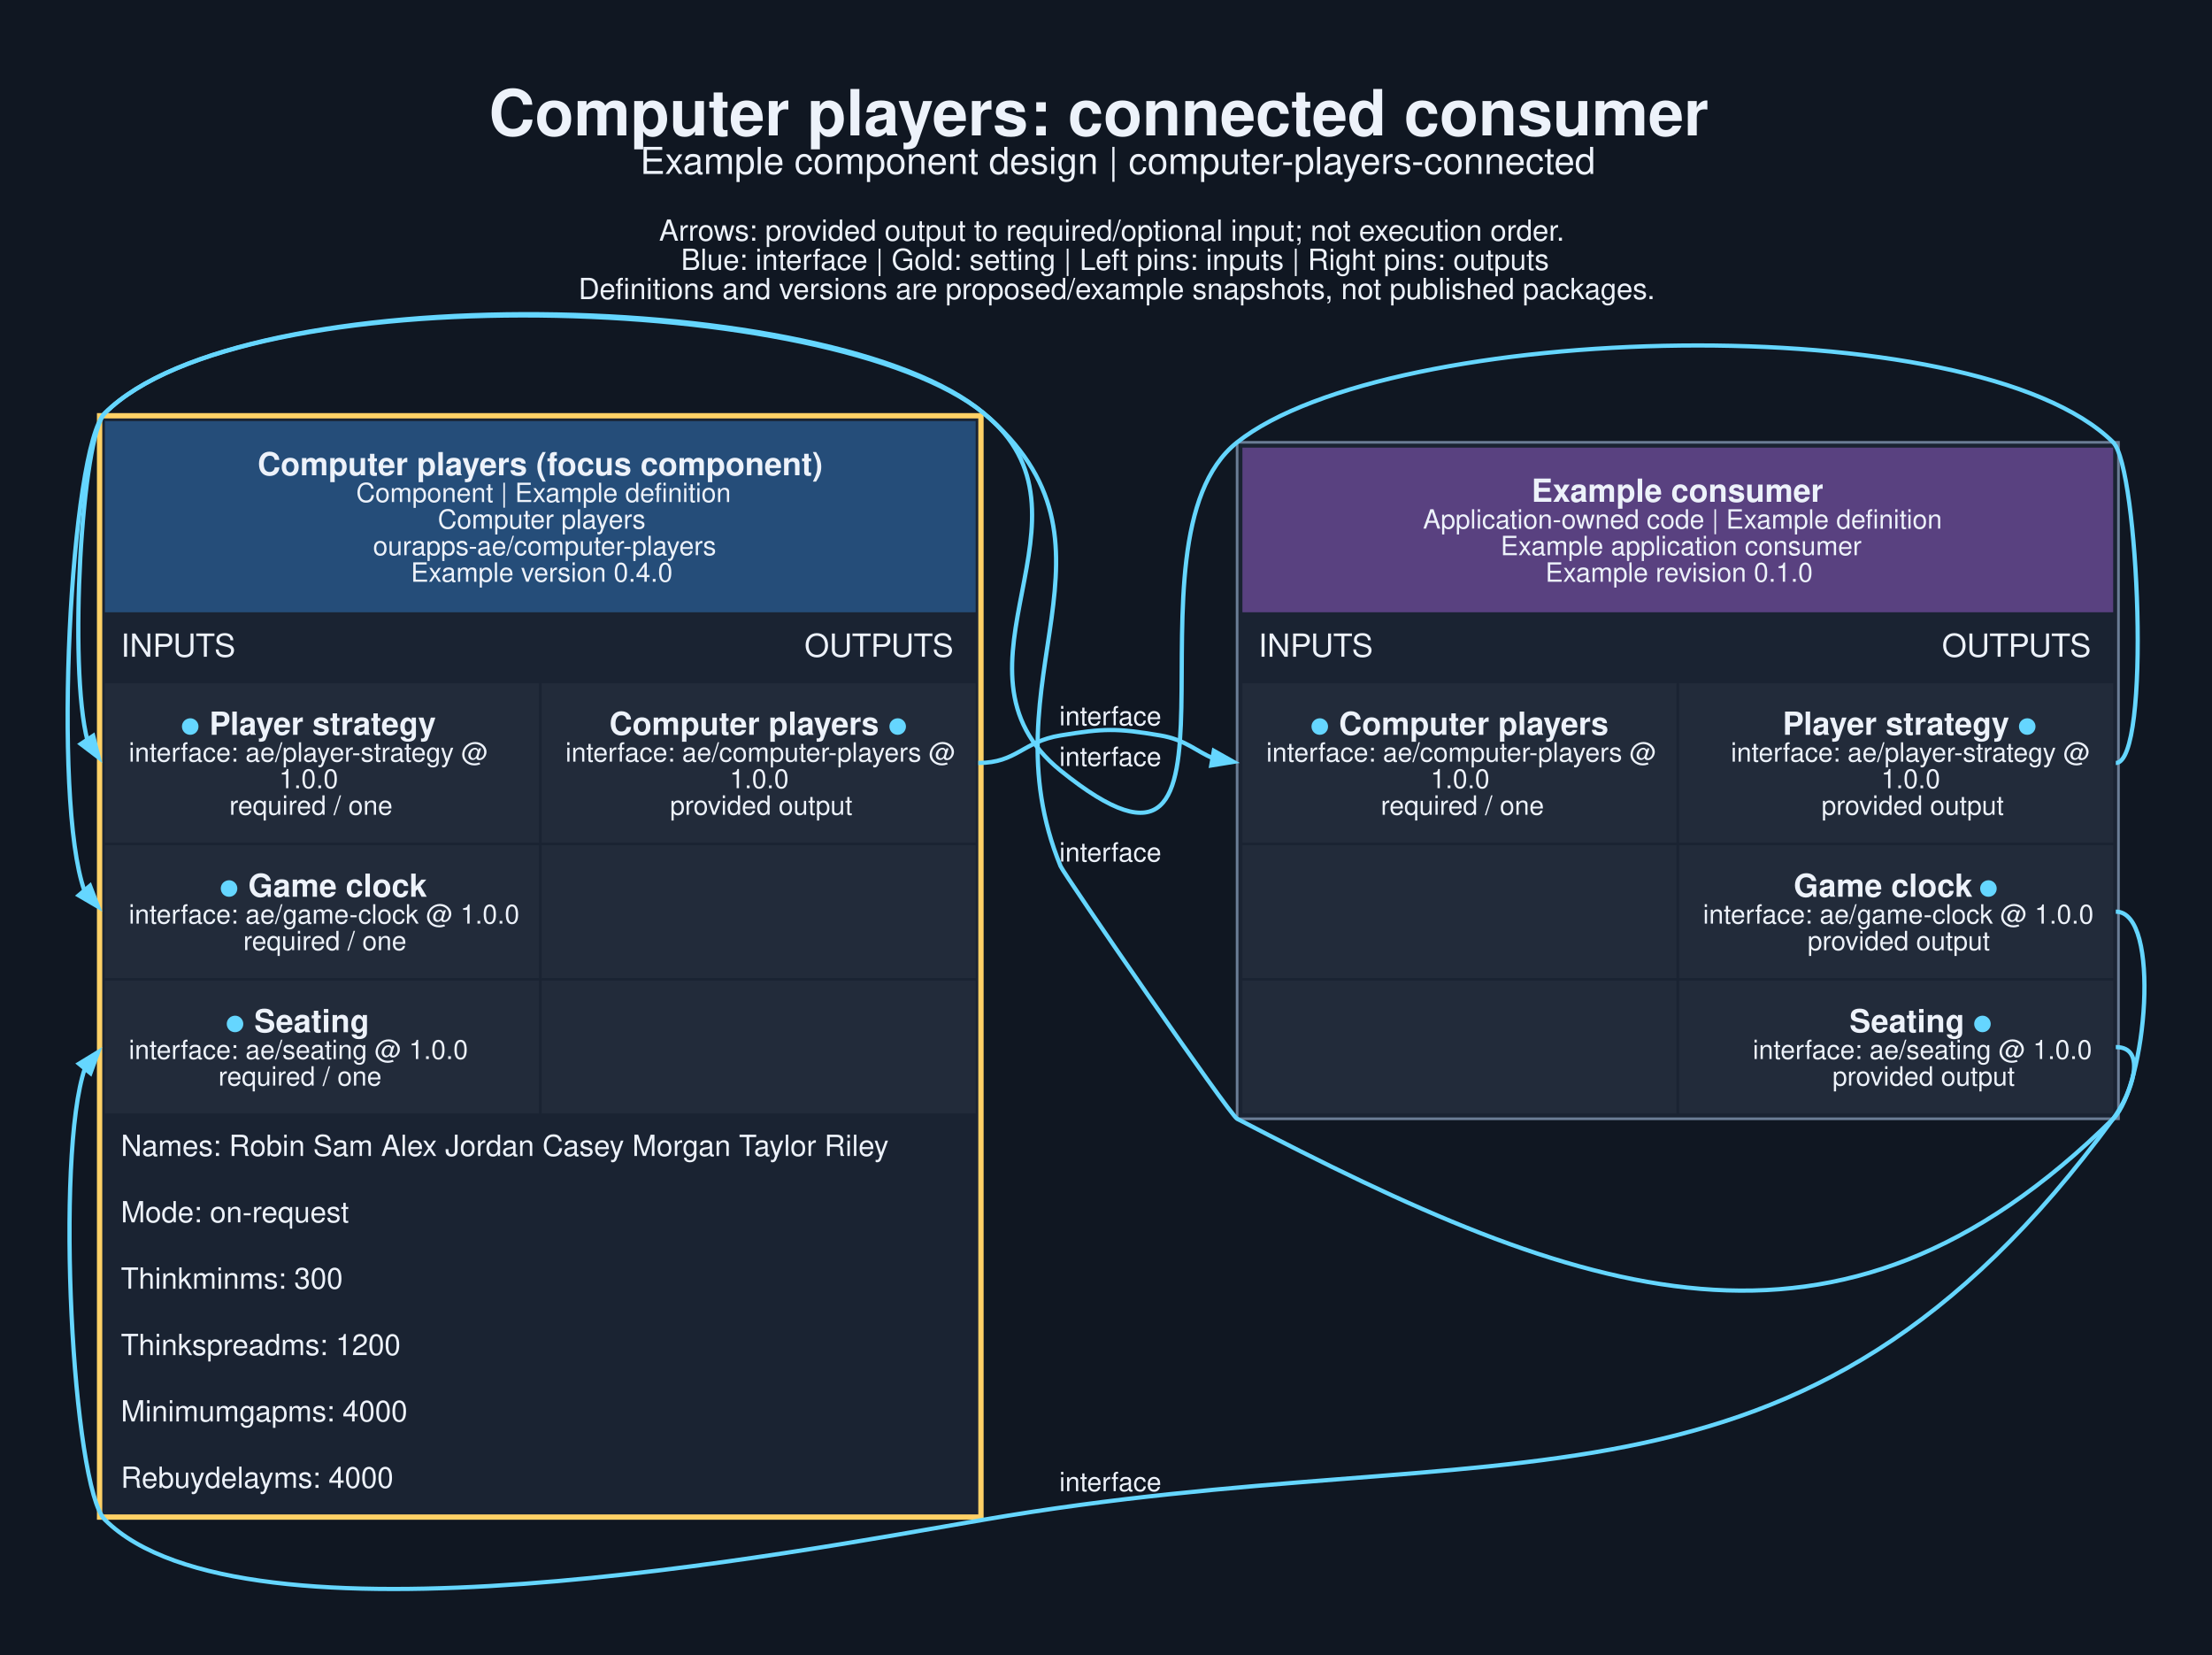
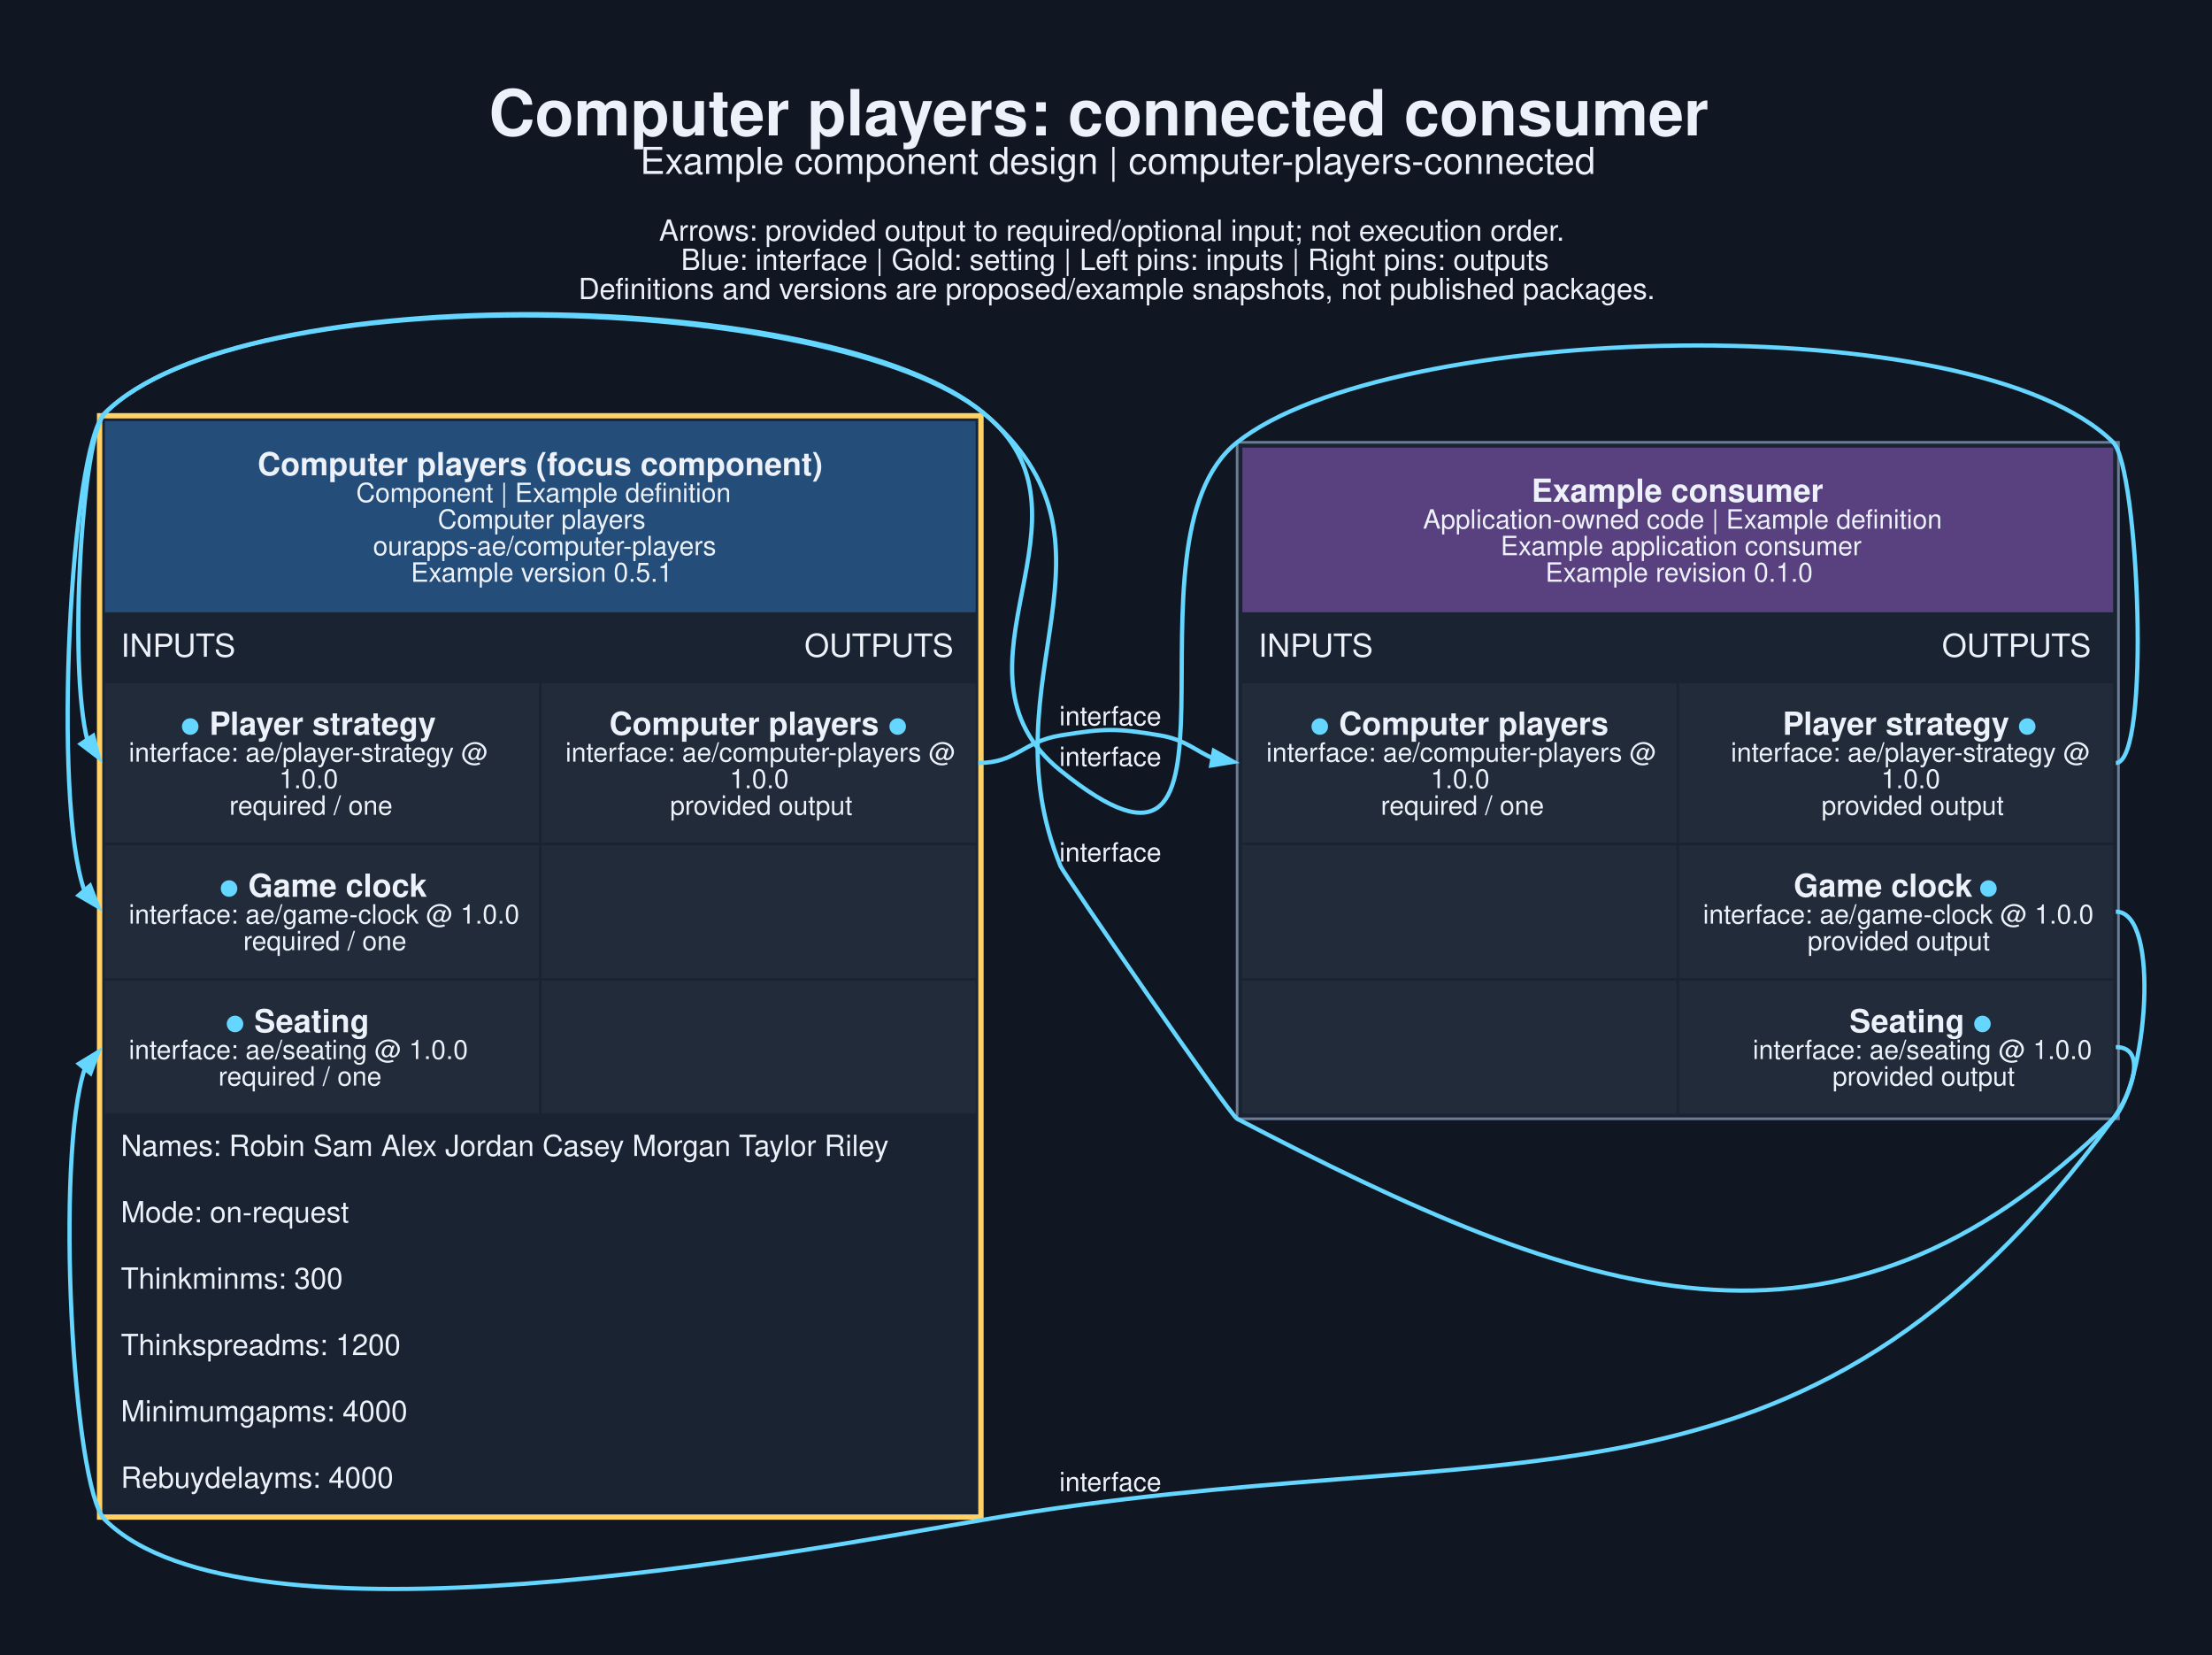
<svg xmlns="http://www.w3.org/2000/svg" width="1111pt" height="831pt" viewBox="0.00 0.00 1111.00 831.00">
  <g id="graph0" class="graph" transform="scale(1.33333 1.33333) rotate(0) translate(25.2 598.42)">
    <polygon fill="#101722" stroke="none" points="-25.2,25.2 -25.2,-598.42 808.09,-598.42 808.09,25.2 -25.2,25.2" />
    <text xml:space="preserve" text-anchor="start" x="158.94" y="-547.42" font-family="Helvetica,sans-Serif" font-weight="bold" font-size="24.00" fill="#edf2fa">Computer players: connected consumer</text>
    <text xml:space="preserve" text-anchor="start" x="215.94" y="-532.92" font-family="Helvetica,sans-Serif" font-size="14.00" fill="#edf2fa">Example component design | computer-players-connected</text>
    <text xml:space="preserve" text-anchor="start" x="223.07" y="-507.77" font-family="Helvetica,sans-Serif" font-size="11.00" fill="#edf2fa">Arrows: provided output to required/optional input; not execution order.</text>
    <text xml:space="preserve" text-anchor="start" x="231.32" y="-496.77" font-family="Helvetica,sans-Serif" font-size="11.00" fill="#edf2fa">Blue: interface | Gold: setting | Left pins: inputs | Right pins: outputs</text>
    <text xml:space="preserve" text-anchor="start" x="192.69" y="-485.77" font-family="Helvetica,sans-Serif" font-size="11.00" fill="#edf2fa">Definitions and versions are proposed/example snapshots, not published packages.</text>
    <g id="node1" class="node">
      <polygon fill="#1a2332" stroke="none" points="11.32,-26.09 11.32,-442.84 345.32,-442.84 345.32,-26.09 11.32,-26.09" />
      <polygon fill="#254d79" stroke="none" points="14.32,-367.84 14.32,-439.84 342.32,-439.84 342.32,-367.84 14.32,-367.84" />
      <text xml:space="preserve" text-anchor="start" x="71.82" y="-419.44" font-family="Helvetica,sans-Serif" font-weight="bold" font-size="12.00" fill="#edf2fa">Computer players (focus component)</text>
      <text xml:space="preserve" text-anchor="start" x="108.95" y="-409.34" font-family="Helvetica,sans-Serif" font-size="10.00" fill="#edf2fa">Component | Example definition</text>
      <text xml:space="preserve" text-anchor="start" x="139.7" y="-399.34" font-family="Helvetica,sans-Serif" font-size="10.00" fill="#edf2fa">Computer players</text>
      <text xml:space="preserve" text-anchor="start" x="115.32" y="-389.34" font-family="Helvetica,sans-Serif" font-size="10.00" fill="#edf2fa">ourapps-ae/computer-players</text>
-       <text xml:space="preserve" text-anchor="start" x="129.57" y="-379.34" font-family="Helvetica,sans-Serif" font-size="10.00" fill="#edf2fa">Example version 0.4.0</text>
+       <text xml:space="preserve" text-anchor="start" x="129.57" y="-379.34" font-family="Helvetica,sans-Serif" font-size="10.00" fill="#edf2fa">Example version 0.5.1</text>
      <text xml:space="preserve" text-anchor="start" x="20.32" y="-351.09" font-family="Helvetica,sans-Serif" font-size="12.00" fill="#edf2fa">INPUTS</text>
      <text xml:space="preserve" text-anchor="start" x="277.82" y="-351.09" font-family="Helvetica,sans-Serif" font-size="12.00" fill="#edf2fa">OUTPUTS</text>
      <polygon fill="#222b3a" stroke="none" points="14.32,-281.09 14.32,-341.09 177.82,-341.09 177.82,-281.09 14.32,-281.09" />
      <text xml:space="preserve" text-anchor="start" x="42.82" y="-321.69" font-family="Helvetica,sans-Serif" font-weight="bold" font-size="12.00" fill="#65d6ff">●</text>
      <text xml:space="preserve" text-anchor="start" x="50.32" y="-321.69" font-family="Helvetica,sans-Serif" font-weight="bold" font-size="12.00" fill="#edf2fa"> Player strategy</text>
      <text xml:space="preserve" text-anchor="start" x="23.32" y="-311.59" font-family="Helvetica,sans-Serif" font-size="10.00" fill="#edf2fa">interface: ae/player-strategy @</text>
      <text xml:space="preserve" text-anchor="start" x="79.95" y="-301.59" font-family="Helvetica,sans-Serif" font-size="10.00" fill="#edf2fa">1.0.0</text>
      <text xml:space="preserve" text-anchor="start" x="61.2" y="-291.59" font-family="Helvetica,sans-Serif" font-size="10.00" fill="#edf2fa">required / one</text>
      <polygon fill="#222b3a" stroke="none" points="178.82,-281.09 178.82,-341.09 342.32,-341.09 342.32,-281.09 178.82,-281.09" />
      <text xml:space="preserve" text-anchor="start" x="204.32" y="-321.69" font-family="Helvetica,sans-Serif" font-weight="bold" font-size="12.00" fill="#edf2fa">Computer players </text>
      <text xml:space="preserve" text-anchor="start" x="309.32" y="-321.69" font-family="Helvetica,sans-Serif" font-weight="bold" font-size="12.00" fill="#65d6ff">●</text>
      <text xml:space="preserve" text-anchor="start" x="187.82" y="-311.59" font-family="Helvetica,sans-Serif" font-size="10.00" fill="#edf2fa">interface: ae/computer-players @</text>
      <text xml:space="preserve" text-anchor="start" x="249.7" y="-301.59" font-family="Helvetica,sans-Serif" font-size="10.00" fill="#edf2fa">1.0.0</text>
      <text xml:space="preserve" text-anchor="start" x="227.2" y="-291.59" font-family="Helvetica,sans-Serif" font-size="10.00" fill="#edf2fa">provided output</text>
      <polygon fill="#222b3a" stroke="none" points="14.32,-230.09 14.32,-280.09 177.82,-280.09 177.82,-230.09 14.32,-230.09" />
      <text xml:space="preserve" text-anchor="start" x="57.45" y="-260.69" font-family="Helvetica,sans-Serif" font-weight="bold" font-size="12.00" fill="#65d6ff">●</text>
      <text xml:space="preserve" text-anchor="start" x="64.95" y="-260.69" font-family="Helvetica,sans-Serif" font-weight="bold" font-size="12.00" fill="#edf2fa"> Game clock</text>
      <text xml:space="preserve" text-anchor="start" x="23.32" y="-250.59" font-family="Helvetica,sans-Serif" font-size="10.00" fill="#edf2fa">interface: ae/game-clock @ 1.0.0</text>
      <text xml:space="preserve" text-anchor="start" x="66.45" y="-240.59" font-family="Helvetica,sans-Serif" font-size="10.00" fill="#edf2fa">required / one</text>
      <polygon fill="#222b3a" stroke="none" points="178.82,-230.09 178.82,-280.09 342.32,-280.09 342.32,-230.09 178.82,-230.09" />
      <polygon fill="#222b3a" stroke="none" points="14.32,-179.09 14.32,-229.09 177.82,-229.09 177.82,-179.09 14.32,-179.09" />
      <text xml:space="preserve" text-anchor="start" x="59.7" y="-209.69" font-family="Helvetica,sans-Serif" font-weight="bold" font-size="12.00" fill="#65d6ff">●</text>
      <text xml:space="preserve" text-anchor="start" x="67.2" y="-209.69" font-family="Helvetica,sans-Serif" font-weight="bold" font-size="12.00" fill="#edf2fa"> Seating</text>
      <text xml:space="preserve" text-anchor="start" x="23.32" y="-199.59" font-family="Helvetica,sans-Serif" font-size="10.00" fill="#edf2fa">interface: ae/seating @ 1.0.0</text>
      <text xml:space="preserve" text-anchor="start" x="57.07" y="-189.59" font-family="Helvetica,sans-Serif" font-size="10.00" fill="#edf2fa">required / one</text>
      <polygon fill="#222b3a" stroke="none" points="178.82,-179.09 178.82,-229.09 342.32,-229.09 342.32,-179.09 178.82,-179.09" />
      <text xml:space="preserve" text-anchor="start" x="20.32" y="-163.09" font-family="Helvetica,sans-Serif" font-size="11.00" fill="#edf2fa">Names: Robin Sam Alex Jordan Casey Morgan Taylor Riley</text>
      <text xml:space="preserve" text-anchor="start" x="20.32" y="-138.09" font-family="Helvetica,sans-Serif" font-size="11.00" fill="#edf2fa">Mode: on-request</text>
      <text xml:space="preserve" text-anchor="start" x="20.32" y="-113.09" font-family="Helvetica,sans-Serif" font-size="11.00" fill="#edf2fa">Thinkminms: 300</text>
      <text xml:space="preserve" text-anchor="start" x="20.32" y="-88.09" font-family="Helvetica,sans-Serif" font-size="11.00" fill="#edf2fa">Thinkspreadms: 1200</text>
      <text xml:space="preserve" text-anchor="start" x="20.32" y="-63.09" font-family="Helvetica,sans-Serif" font-size="11.00" fill="#edf2fa">Minimumgapms: 4000</text>
      <text xml:space="preserve" text-anchor="start" x="20.32" y="-38.09" font-family="Helvetica,sans-Serif" font-size="11.00" fill="#edf2fa">Rebuydelayms: 4000</text>
      <polygon fill="none" stroke="#ffd166" stroke-width="2" points="12.32,-27.09 12.32,-441.84 344.32,-441.84 344.32,-27.09 12.32,-27.09" />
    </g>
    <g id="node2" class="node">
      <polygon fill="#1a2332" stroke="none" points="440.82,-177.09 440.82,-431.84 772.82,-431.84 772.82,-177.09 440.82,-177.09" />
      <polygon fill="#594180" stroke="none" points="442.82,-367.84 442.82,-429.84 770.82,-429.84 770.82,-367.84 442.82,-367.84" />
      <text xml:space="preserve" text-anchor="start" x="551.7" y="-409.44" font-family="Helvetica,sans-Serif" font-weight="bold" font-size="12.00" fill="#edf2fa">Example consumer</text>
      <text xml:space="preserve" text-anchor="start" x="510.82" y="-399.34" font-family="Helvetica,sans-Serif" font-size="10.00" fill="#edf2fa">Application-owned code | Example definition</text>
      <text xml:space="preserve" text-anchor="start" x="540.07" y="-389.34" font-family="Helvetica,sans-Serif" font-size="10.00" fill="#edf2fa">Example application consumer</text>
      <text xml:space="preserve" text-anchor="start" x="556.95" y="-379.34" font-family="Helvetica,sans-Serif" font-size="10.00" fill="#edf2fa">Example revision 0.1.0</text>
      <text xml:space="preserve" text-anchor="start" x="448.82" y="-351.09" font-family="Helvetica,sans-Serif" font-size="12.00" fill="#edf2fa">INPUTS</text>
      <text xml:space="preserve" text-anchor="start" x="706.32" y="-351.09" font-family="Helvetica,sans-Serif" font-size="12.00" fill="#edf2fa">OUTPUTS</text>
      <polygon fill="#222b3a" stroke="none" points="442.82,-281.09 442.82,-341.09 606.32,-341.09 606.32,-281.09 442.82,-281.09" />
      <text xml:space="preserve" text-anchor="start" x="468.32" y="-321.69" font-family="Helvetica,sans-Serif" font-weight="bold" font-size="12.00" fill="#65d6ff">●</text>
      <text xml:space="preserve" text-anchor="start" x="475.82" y="-321.69" font-family="Helvetica,sans-Serif" font-weight="bold" font-size="12.00" fill="#edf2fa"> Computer players</text>
      <text xml:space="preserve" text-anchor="start" x="451.82" y="-311.59" font-family="Helvetica,sans-Serif" font-size="10.00" fill="#edf2fa">interface: ae/computer-players @</text>
      <text xml:space="preserve" text-anchor="start" x="513.7" y="-301.59" font-family="Helvetica,sans-Serif" font-size="10.00" fill="#edf2fa">1.0.0</text>
      <text xml:space="preserve" text-anchor="start" x="494.95" y="-291.59" font-family="Helvetica,sans-Serif" font-size="10.00" fill="#edf2fa">required / one</text>
      <polygon fill="#222b3a" stroke="none" points="607.32,-281.09 607.32,-341.09 770.82,-341.09 770.82,-281.09 607.32,-281.09" />
      <text xml:space="preserve" text-anchor="start" x="646.32" y="-321.69" font-family="Helvetica,sans-Serif" font-weight="bold" font-size="12.00" fill="#edf2fa">Player strategy </text>
      <text xml:space="preserve" text-anchor="start" x="734.82" y="-321.69" font-family="Helvetica,sans-Serif" font-weight="bold" font-size="12.00" fill="#65d6ff">●</text>
      <text xml:space="preserve" text-anchor="start" x="626.82" y="-311.59" font-family="Helvetica,sans-Serif" font-size="10.00" fill="#edf2fa">interface: ae/player-strategy @</text>
      <text xml:space="preserve" text-anchor="start" x="683.45" y="-301.59" font-family="Helvetica,sans-Serif" font-size="10.00" fill="#edf2fa">1.0.0</text>
      <text xml:space="preserve" text-anchor="start" x="660.95" y="-291.59" font-family="Helvetica,sans-Serif" font-size="10.00" fill="#edf2fa">provided output</text>
      <polygon fill="#222b3a" stroke="none" points="442.82,-230.09 442.82,-280.09 606.32,-280.09 606.32,-230.09 442.82,-230.09" />
      <polygon fill="#222b3a" stroke="none" points="607.32,-230.09 607.32,-280.09 770.82,-280.09 770.82,-230.09 607.32,-230.09" />
      <text xml:space="preserve" text-anchor="start" x="650.45" y="-260.69" font-family="Helvetica,sans-Serif" font-weight="bold" font-size="12.00" fill="#edf2fa">Game clock </text>
      <text xml:space="preserve" text-anchor="start" x="720.2" y="-260.69" font-family="Helvetica,sans-Serif" font-weight="bold" font-size="12.00" fill="#65d6ff">●</text>
      <text xml:space="preserve" text-anchor="start" x="616.32" y="-250.59" font-family="Helvetica,sans-Serif" font-size="10.00" fill="#edf2fa">interface: ae/game-clock @ 1.0.0</text>
      <text xml:space="preserve" text-anchor="start" x="655.7" y="-240.59" font-family="Helvetica,sans-Serif" font-size="10.00" fill="#edf2fa">provided output</text>
      <polygon fill="#222b3a" stroke="none" points="442.82,-179.09 442.82,-229.09 606.32,-229.09 606.32,-179.09 442.82,-179.09" />
      <polygon fill="#222b3a" stroke="none" points="607.32,-179.09 607.32,-229.09 770.82,-229.09 770.82,-179.09 607.32,-179.09" />
      <text xml:space="preserve" text-anchor="start" x="671.45" y="-209.69" font-family="Helvetica,sans-Serif" font-weight="bold" font-size="12.00" fill="#edf2fa">Seating </text>
      <text xml:space="preserve" text-anchor="start" x="717.95" y="-209.69" font-family="Helvetica,sans-Serif" font-weight="bold" font-size="12.00" fill="#65d6ff">●</text>
      <text xml:space="preserve" text-anchor="start" x="635.07" y="-199.59" font-family="Helvetica,sans-Serif" font-size="10.00" fill="#edf2fa">interface: ae/seating @ 1.0.0</text>
      <text xml:space="preserve" text-anchor="start" x="665.07" y="-189.59" font-family="Helvetica,sans-Serif" font-size="10.00" fill="#edf2fa">provided output</text>
      <polygon fill="none" stroke="#6b7d95" points="440.82,-177.09 440.82,-431.84 772.82,-431.84 772.82,-177.09 440.82,-177.09" />
    </g>
    <g id="edge1" class="edge">
      <path fill="none" stroke="#65d6ff" stroke-width="1.6" d="M343.32,-311.09C357.85,-311.09 359.98,-319.13 374.32,-321.46 390.77,-324.14 395.39,-324.23 411.82,-321.46 421.6,-319.82 425.49,-315.36 431.83,-312.85" />
      <polygon fill="#65d6ff" stroke="#65d6ff" stroke-width="1.6" points="432.05,-315.66 439.44,-311.51 431.07,-310.15 432.05,-315.66" />
      <text xml:space="preserve" text-anchor="middle" x="393.07" y="-325.25" font-family="Helvetica,sans-Serif" font-size="10.00" fill="#edf2fa">interface</text>
    </g>
    <g id="edge2" class="edge">
      <path fill="none" stroke="#65d6ff" stroke-width="1.6" d="M771.82,-311.09C785.24,-311.09 780.35,-422.39 770.82,-431.84 718.75,-483.48 498.29,-477.39 440.82,-431.84 393.52,-394.35 454.25,-243.67 374.32,-308.21 326.7,-346.67 392.94,-404.39 345.32,-442.84 288.1,-489.05 66.53,-494.65 14.32,-442.84 5.6,-434.18 0.5,-347.14 7.76,-319.48" />
      <polygon fill="#65d6ff" stroke="#65d6ff" stroke-width="1.6" points="9.9,-321.32 11.98,-313.11 5.23,-318.23 9.9,-321.32" />
      <text xml:space="preserve" text-anchor="middle" x="393.07" y="-309.96" font-family="Helvetica,sans-Serif" font-size="10.00" fill="#edf2fa">interface</text>
    </g>
    <g id="edge3" class="edge">
      <path fill="none" stroke="#65d6ff" stroke-width="1.6" d="M771.82,-255.09C789.16,-255.09 783.16,-189.27 770.82,-177.09 666.45,-74.05 570.89,-109.32 440.82,-177.09 437.96,-178.58 375.55,-269.23 374.32,-272.21 345.13,-343.38 404.09,-393.21 345.32,-442.84 289.12,-490.29 66.47,-494.71 14.32,-442.84 1.44,-430.02 -5.59,-297.07 6.6,-263" />
      <polygon fill="#65d6ff" stroke="#65d6ff" stroke-width="1.6" points="8.71,-264.85 11.76,-256.94 4.44,-261.22 8.71,-264.85" />
      <text xml:space="preserve" text-anchor="middle" x="393.07" y="-273.96" font-family="Helvetica,sans-Serif" font-size="10.00" fill="#edf2fa">interface</text>
    </g>
    <g id="edge4" class="edge">
      <path fill="none" stroke="#65d6ff" stroke-width="1.6" d="M771.82,-204.09C783.83,-204.09 777.93,-186.77 770.82,-177.09 652.05,-15.35 543.08,-60.14 345.32,-26.09 272.83,-13.61 66.48,25.78 14.32,-26.09 2.16,-38.18 -4.53,-163.16 6.8,-196.14" />
      <polygon fill="#65d6ff" stroke="#65d6ff" stroke-width="1.6" points="4.55,-197.81 11.79,-202.22 8.87,-194.26 4.55,-197.81" />
      <text xml:space="preserve" text-anchor="middle" x="393.07" y="-36.85" font-family="Helvetica,sans-Serif" font-size="10.00" fill="#edf2fa">interface</text>
    </g>
  </g>
</svg>
